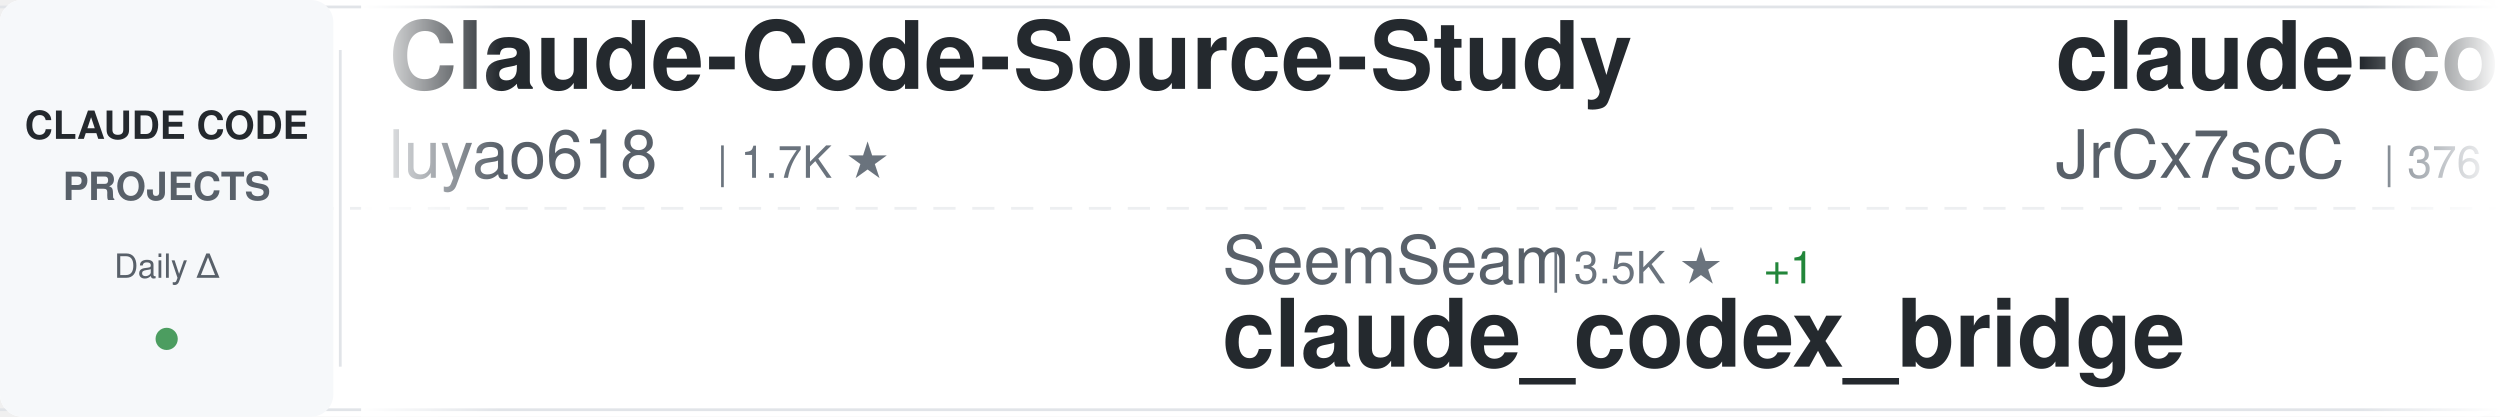
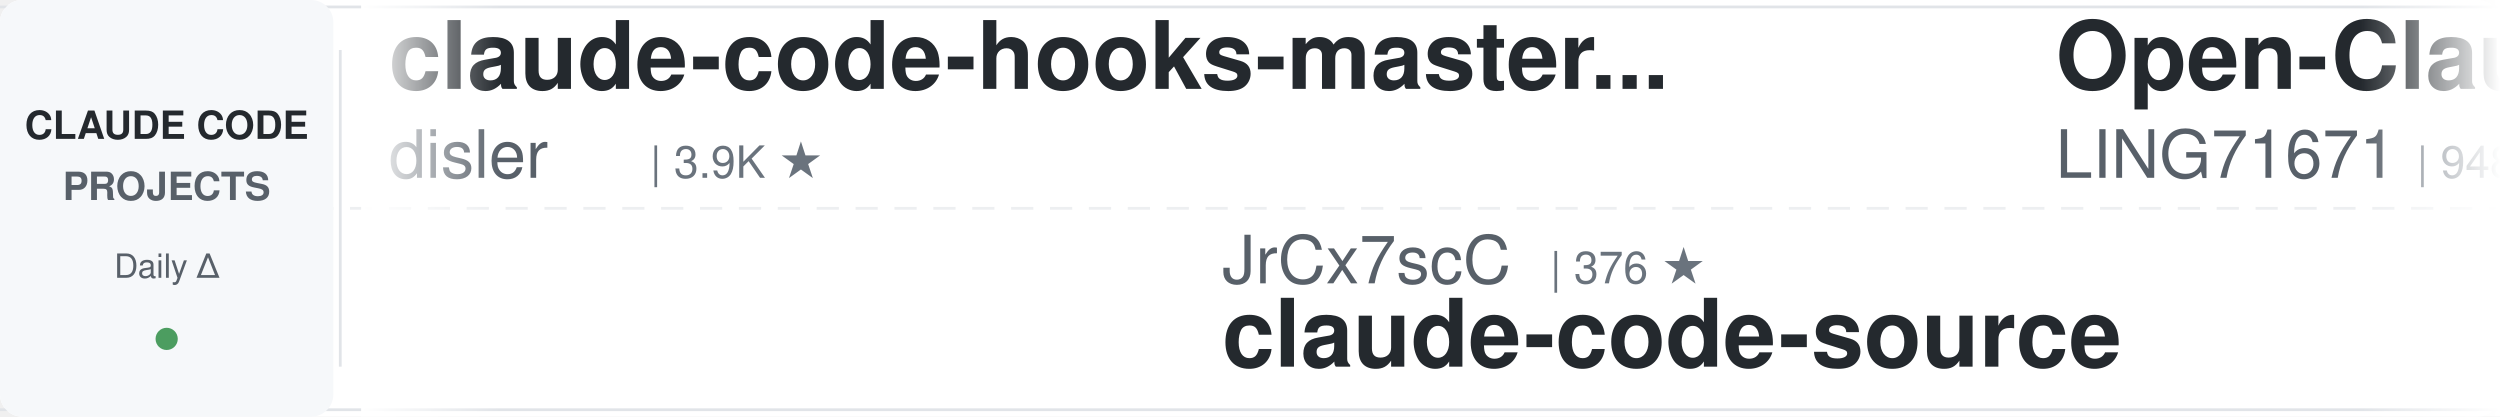
<svg xmlns="http://www.w3.org/2000/svg" width="900" height="150">
  <defs>
    <linearGradient id="awesomeLeftFade" x1="0%" y1="0%" x2="100%" y2="0%">
      <stop offset="0%" style="stop-color:#ffffff;stop-opacity:1" />
      <stop offset="100%" style="stop-color:#ffffff;stop-opacity:0" />
    </linearGradient>
    <linearGradient id="awesomeRightFade" x1="0%" y1="0%" x2="100%" y2="0%">
      <stop offset="0%" style="stop-color:#ffffff;stop-opacity:0" />
      <stop offset="100%" style="stop-color:#ffffff;stop-opacity:1" />
    </linearGradient>
  </defs>
  <rect width="900" height="150" fill="#ffffff" rx="8" />
  <rect x="0" y="2" width="900" height="1" fill="#e1e4e8" />
  <rect x="0" y="147" width="900" height="1" fill="#e1e4e8" />
  <line x1="0" y1="75" x2="900" y2="75" stroke="#e1e4e8" stroke-width="1" stroke-dasharray="8 6" opacity="0.6" />
  <rect x="0" y="0" width="120" height="150" fill="#f6f8fa" rx="8" />
  <text x="60" y="50" font-family="-apple-system, BlinkMacSystemFont, 'Segoe UI', Helvetica, Arial, sans-serif" font-size="14" font-weight="600" fill="#24292e" text-anchor="middle">CLAUDE CODE</text>
  <text x="60" y="72" font-family="-apple-system, BlinkMacSystemFont, 'Segoe UI', Helvetica, Arial, sans-serif" font-size="14" font-weight="600" fill="#586069" text-anchor="middle">PROJECTS</text>
  <text x="60" y="100" font-family="-apple-system, BlinkMacSystemFont, 'Segoe UI', Helvetica, Arial, sans-serif" font-size="12" font-weight="500" fill="#586069" text-anchor="middle">Daily Δ</text>
  <circle cx="60" cy="122" r="4" fill="#22863a" opacity="0.8" />
  <rect x="122" y="18" width="1" height="114" fill="#e1e4e8" />
  <clipPath id="awesomeTickerClip">
    <rect x="130" y="0" width="770" height="150" />
  </clipPath>
  <g clip-path="url(#awesomeTickerClip)">
    <g id="awesomeTickerItems">
      <animateTransform attributeName="transform" attributeType="XML" type="translate" from="0 0" to="-3000 0" dur="54s" repeatCount="indefinite" />
      <g transform="translate(0, 0)">
-         <text x="140" y="32" font-family="-apple-system, BlinkMacSystemFont, 'Segoe UI', Helvetica, Arial, sans-serif" font-size="34" font-weight="600" fill="#24292e">Claude-Code-Source-Study</text>
-         <text x="140" y="64" font-family="-apple-system, BlinkMacSystemFont, 'Segoe UI', Helvetica, Arial, sans-serif" font-size="24" font-weight="400" fill="#586069">luyao618</text>
-         <text x="258" y="64" font-family="-apple-system, BlinkMacSystemFont, 'Segoe UI', Helvetica, Arial, sans-serif" font-size="16" font-weight="500" fill="#6a737d">| 1.7K ★</text>
-       </g>
-       <g transform="translate(300, 0)">
-         <text x="140" y="102" font-family="-apple-system, BlinkMacSystemFont, 'Segoe UI', Helvetica, Arial, sans-serif" font-size="24" font-weight="400" fill="#586069">SeemSeam</text>
-         <text x="258" y="102" font-family="-apple-system, BlinkMacSystemFont, 'Segoe UI', Helvetica, Arial, sans-serif" font-size="16" font-weight="500" fill="#6a737d">| 3.5K ★</text>
-         <text x="335" y="102" font-family="-apple-system, BlinkMacSystemFont, 'Segoe UI', Helvetica, Arial, sans-serif" font-size="16" font-weight="500" fill="#22863a"> +1</text>
-         <text x="140" y="132" font-family="-apple-system, BlinkMacSystemFont, 'Segoe UI', Helvetica, Arial, sans-serif" font-size="34" font-weight="600" fill="#24292e">claude_codex_bridge</text>
-       </g>
-       <g transform="translate(600, 0)">
-         <text x="140" y="32" font-family="-apple-system, BlinkMacSystemFont, 'Segoe UI', Helvetica, Arial, sans-serif" font-size="34" font-weight="600" fill="#24292e">claude-code-source</text>
-         <text x="140" y="64" font-family="-apple-system, BlinkMacSystemFont, 'Segoe UI', Helvetica, Arial, sans-serif" font-size="24" font-weight="400" fill="#586069">JrCx7scC</text>
-         <text x="258" y="64" font-family="-apple-system, BlinkMacSystemFont, 'Segoe UI', Helvetica, Arial, sans-serif" font-size="16" font-weight="500" fill="#6a737d">| 376 ★</text>
-       </g>
-       <g transform="translate(900, 0)">
-         <text x="140" y="102" font-family="-apple-system, BlinkMacSystemFont, 'Segoe UI', Helvetica, Arial, sans-serif" font-size="24" font-weight="400" fill="#586069">anthropics</text>
-         <text x="282" y="102" font-family="-apple-system, BlinkMacSystemFont, 'Segoe UI', Helvetica, Arial, sans-serif" font-size="16" font-weight="500" fill="#6a737d">| 8.9K ★</text>
-         <text x="359" y="102" font-family="-apple-system, BlinkMacSystemFont, 'Segoe UI', Helvetica, Arial, sans-serif" font-size="16" font-weight="500" fill="#22863a"> +3</text>
-         <text x="140" y="132" font-family="-apple-system, BlinkMacSystemFont, 'Segoe UI', Helvetica, Arial, sans-serif" font-size="34" font-weight="600" fill="#24292e">claude-code-action</text>
-       </g>
-       <g transform="translate(1200, 0)">
-         <text x="140" y="32" font-family="-apple-system, BlinkMacSystemFont, 'Segoe UI', Helvetica, Arial, sans-serif" font-size="34" font-weight="600" fill="#24292e">sc-claude-code-files</text>
-         <text x="140" y="64" font-family="-apple-system, BlinkMacSystemFont, 'Segoe UI', Helvetica, Arial, sans-serif" font-size="24" font-weight="400" fill="#586069">https-deeplearning-ai</text>
-         <text x="414" y="64" font-family="-apple-system, BlinkMacSystemFont, 'Segoe UI', Helvetica, Arial, sans-serif" font-size="16" font-weight="500" fill="#6a737d">| 548 ★</text>
-       </g>
-       <g transform="translate(1500, 0)">
-         <text x="140" y="102" font-family="-apple-system, BlinkMacSystemFont, 'Segoe UI', Helvetica, Arial, sans-serif" font-size="24" font-weight="400" fill="#586069">multica-ai</text>
-         <text x="282" y="102" font-family="-apple-system, BlinkMacSystemFont, 'Segoe UI', Helvetica, Arial, sans-serif" font-size="16" font-weight="500" fill="#6a737d">| 213.1K ★</text>
-         <text x="377" y="102" font-family="-apple-system, BlinkMacSystemFont, 'Segoe UI', Helvetica, Arial, sans-serif" font-size="16" font-weight="500" fill="#22863a"> +33</text>
-         <text x="140" y="132" font-family="-apple-system, BlinkMacSystemFont, 'Segoe UI', Helvetica, Arial, sans-serif" font-size="34" font-weight="600" fill="#24292e">andrej-karpathy-skills</text>
-       </g>
-       <g transform="translate(1800, 0)">
        <text x="140" y="32" font-family="-apple-system, BlinkMacSystemFont, 'Segoe UI', Helvetica, Arial, sans-serif" font-size="34" font-weight="600" fill="#24292e">claude-code-hooks-master...</text>
        <text x="140" y="64" font-family="-apple-system, BlinkMacSystemFont, 'Segoe UI', Helvetica, Arial, sans-serif" font-size="24" font-weight="400" fill="#586069">disler</text>
        <text x="234" y="64" font-family="-apple-system, BlinkMacSystemFont, 'Segoe UI', Helvetica, Arial, sans-serif" font-size="16" font-weight="500" fill="#6a737d">| 3.9K ★</text>
      </g>
+       <g transform="translate(300, 0)">
+         <text x="140" y="102" font-family="-apple-system, BlinkMacSystemFont, 'Segoe UI', Helvetica, Arial, sans-serif" font-size="24" font-weight="400" fill="#586069">JrCx7scC</text>
+         <text x="258" y="102" font-family="-apple-system, BlinkMacSystemFont, 'Segoe UI', Helvetica, Arial, sans-serif" font-size="16" font-weight="500" fill="#6a737d">| 376 ★</text>
+         <text x="140" y="132" font-family="-apple-system, BlinkMacSystemFont, 'Segoe UI', Helvetica, Arial, sans-serif" font-size="34" font-weight="600" fill="#24292e">claude-code-source</text>
+       </g>
+       <g transform="translate(600, 0)">
+         <text x="140" y="32" font-family="-apple-system, BlinkMacSystemFont, 'Segoe UI', Helvetica, Arial, sans-serif" font-size="34" font-weight="600" fill="#24292e">Open-ClaudeCode</text>
+         <text x="140" y="64" font-family="-apple-system, BlinkMacSystemFont, 'Segoe UI', Helvetica, Arial, sans-serif" font-size="24" font-weight="400" fill="#586069">LING71671</text>
+         <text x="270" y="64" font-family="-apple-system, BlinkMacSystemFont, 'Segoe UI', Helvetica, Arial, sans-serif" font-size="16" font-weight="500" fill="#6a737d">| 948 ★</text>
+       </g>
+       <g transform="translate(900, 0)">
+         <text x="140" y="102" font-family="-apple-system, BlinkMacSystemFont, 'Segoe UI', Helvetica, Arial, sans-serif" font-size="24" font-weight="400" fill="#586069">anthropics</text>
+         <text x="282" y="102" font-family="-apple-system, BlinkMacSystemFont, 'Segoe UI', Helvetica, Arial, sans-serif" font-size="16" font-weight="500" fill="#6a737d">| 983 ★</text>
+         <text x="350" y="102" font-family="-apple-system, BlinkMacSystemFont, 'Segoe UI', Helvetica, Arial, sans-serif" font-size="16" font-weight="500" fill="#22863a"> +1</text>
+         <text x="140" y="132" font-family="-apple-system, BlinkMacSystemFont, 'Segoe UI', Helvetica, Arial, sans-serif" font-size="34" font-weight="600" fill="#24292e">claude-code-base-action</text>
+       </g>
+       <g transform="translate(1200, 0)">
+         <text x="140" y="32" font-family="-apple-system, BlinkMacSystemFont, 'Segoe UI', Helvetica, Arial, sans-serif" font-size="34" font-weight="600" fill="#24292e">arcads-claude-code</text>
+         <text x="140" y="64" font-family="-apple-system, BlinkMacSystemFont, 'Segoe UI', Helvetica, Arial, sans-serif" font-size="24" font-weight="400" fill="#586069">krusemediallc</text>
+         <text x="318" y="64" font-family="-apple-system, BlinkMacSystemFont, 'Segoe UI', Helvetica, Arial, sans-serif" font-size="16" font-weight="500" fill="#6a737d">| 1.5K ★</text>
+       </g>
+       <g transform="translate(1500, 0)">
+         <text x="140" y="102" font-family="-apple-system, BlinkMacSystemFont, 'Segoe UI', Helvetica, Arial, sans-serif" font-size="24" font-weight="400" fill="#586069">AICoderTudou</text>
+         <text x="306" y="102" font-family="-apple-system, BlinkMacSystemFont, 'Segoe UI', Helvetica, Arial, sans-serif" font-size="16" font-weight="500" fill="#6a737d">| 494 ★</text>
+         <text x="140" y="132" font-family="-apple-system, BlinkMacSystemFont, 'Segoe UI', Helvetica, Arial, sans-serif" font-size="34" font-weight="600" fill="#24292e">claude-code-tudou</text>
+       </g>
+       <g transform="translate(1800, 0)">
+         <text x="140" y="32" font-family="-apple-system, BlinkMacSystemFont, 'Segoe UI', Helvetica, Arial, sans-serif" font-size="34" font-weight="600" fill="#24292e">andrej-karpathy-skills</text>
+         <text x="140" y="64" font-family="-apple-system, BlinkMacSystemFont, 'Segoe UI', Helvetica, Arial, sans-serif" font-size="24" font-weight="400" fill="#586069">multica-ai</text>
+         <text x="282" y="64" font-family="-apple-system, BlinkMacSystemFont, 'Segoe UI', Helvetica, Arial, sans-serif" font-size="16" font-weight="500" fill="#6a737d">| 213.1K ★</text>
+         <text x="377" y="64" font-family="-apple-system, BlinkMacSystemFont, 'Segoe UI', Helvetica, Arial, sans-serif" font-size="16" font-weight="500" fill="#22863a"> +26</text>
+       </g>
      <g transform="translate(2100, 0)">
-         <text x="140" y="102" font-family="-apple-system, BlinkMacSystemFont, 'Segoe UI', Helvetica, Arial, sans-serif" font-size="24" font-weight="400" fill="#586069">Donchitos</text>
-         <text x="270" y="102" font-family="-apple-system, BlinkMacSystemFont, 'Segoe UI', Helvetica, Arial, sans-serif" font-size="16" font-weight="500" fill="#6a737d">| 25.1K ★</text>
-         <text x="356" y="102" font-family="-apple-system, BlinkMacSystemFont, 'Segoe UI', Helvetica, Arial, sans-serif" font-size="16" font-weight="500" fill="#22863a"> +10</text>
-         <text x="140" y="132" font-family="-apple-system, BlinkMacSystemFont, 'Segoe UI', Helvetica, Arial, sans-serif" font-size="34" font-weight="600" fill="#24292e">Claude-Code-Game-Studios</text>
+         <text x="140" y="102" font-family="-apple-system, BlinkMacSystemFont, 'Segoe UI', Helvetica, Arial, sans-serif" font-size="24" font-weight="400" fill="#586069">ccplugins</text>
+         <text x="270" y="102" font-family="-apple-system, BlinkMacSystemFont, 'Segoe UI', Helvetica, Arial, sans-serif" font-size="16" font-weight="500" fill="#6a737d">| 938 ★</text>
+         <text x="140" y="132" font-family="-apple-system, BlinkMacSystemFont, 'Segoe UI', Helvetica, Arial, sans-serif" font-size="34" font-weight="600" fill="#24292e">awesome-claude-code-plug...</text>
      </g>
      <g transform="translate(2400, 0)">
-         <text x="140" y="32" font-family="-apple-system, BlinkMacSystemFont, 'Segoe UI', Helvetica, Arial, sans-serif" font-size="34" font-weight="600" fill="#24292e">oh-my-claudecode</text>
-         <text x="140" y="64" font-family="-apple-system, BlinkMacSystemFont, 'Segoe UI', Helvetica, Arial, sans-serif" font-size="24" font-weight="400" fill="#586069">Yeachan-Heo</text>
-         <text x="294" y="64" font-family="-apple-system, BlinkMacSystemFont, 'Segoe UI', Helvetica, Arial, sans-serif" font-size="16" font-weight="500" fill="#6a737d">| 39.2K ★</text>
-         <text x="380" y="64" font-family="-apple-system, BlinkMacSystemFont, 'Segoe UI', Helvetica, Arial, sans-serif" font-size="16" font-weight="500" fill="#22863a"> +8</text>
+         <text x="140" y="32" font-family="-apple-system, BlinkMacSystemFont, 'Segoe UI', Helvetica, Arial, sans-serif" font-size="34" font-weight="600" fill="#24292e">claude-code-workflows</text>
+         <text x="140" y="64" font-family="-apple-system, BlinkMacSystemFont, 'Segoe UI', Helvetica, Arial, sans-serif" font-size="24" font-weight="400" fill="#586069">OneRedOak</text>
+         <text x="270" y="64" font-family="-apple-system, BlinkMacSystemFont, 'Segoe UI', Helvetica, Arial, sans-serif" font-size="16" font-weight="500" fill="#6a737d">| 3.9K ★</text>
+         <text x="347" y="64" font-family="-apple-system, BlinkMacSystemFont, 'Segoe UI', Helvetica, Arial, sans-serif" font-size="16" font-weight="500" fill="#22863a"> +1</text>
      </g>
      <g transform="translate(2700, 0)">
-         <text x="140" y="102" font-family="-apple-system, BlinkMacSystemFont, 'Segoe UI', Helvetica, Arial, sans-serif" font-size="24" font-weight="400" fill="#586069">anthropics</text>
-         <text x="282" y="102" font-family="-apple-system, BlinkMacSystemFont, 'Segoe UI', Helvetica, Arial, sans-serif" font-size="16" font-weight="500" fill="#6a737d">| 982 ★</text>
-         <text x="140" y="132" font-family="-apple-system, BlinkMacSystemFont, 'Segoe UI', Helvetica, Arial, sans-serif" font-size="34" font-weight="600" fill="#24292e">claude-code-base-action</text>
+         <text x="140" y="102" font-family="-apple-system, BlinkMacSystemFont, 'Segoe UI', Helvetica, Arial, sans-serif" font-size="24" font-weight="400" fill="#586069">repowise-dev</text>
+         <text x="306" y="102" font-family="-apple-system, BlinkMacSystemFont, 'Segoe UI', Helvetica, Arial, sans-serif" font-size="16" font-weight="500" fill="#6a737d">| 1.2K ★</text>
+         <text x="140" y="132" font-family="-apple-system, BlinkMacSystemFont, 'Segoe UI', Helvetica, Arial, sans-serif" font-size="34" font-weight="600" fill="#24292e">claude-code-prompts</text>
      </g>
      <g transform="translate(3000, 0)">
-         <text x="140" y="32" font-family="-apple-system, BlinkMacSystemFont, 'Segoe UI', Helvetica, Arial, sans-serif" font-size="34" font-weight="600" fill="#24292e">Claude-Code-Source-Study</text>
-         <text x="140" y="64" font-family="-apple-system, BlinkMacSystemFont, 'Segoe UI', Helvetica, Arial, sans-serif" font-size="24" font-weight="400" fill="#586069">luyao618</text>
-         <text x="258" y="64" font-family="-apple-system, BlinkMacSystemFont, 'Segoe UI', Helvetica, Arial, sans-serif" font-size="16" font-weight="500" fill="#6a737d">| 1.7K ★</text>
+         <text x="140" y="32" font-family="-apple-system, BlinkMacSystemFont, 'Segoe UI', Helvetica, Arial, sans-serif" font-size="34" font-weight="600" fill="#24292e">claude-code-hooks-master...</text>
+         <text x="140" y="64" font-family="-apple-system, BlinkMacSystemFont, 'Segoe UI', Helvetica, Arial, sans-serif" font-size="24" font-weight="400" fill="#586069">disler</text>
+         <text x="234" y="64" font-family="-apple-system, BlinkMacSystemFont, 'Segoe UI', Helvetica, Arial, sans-serif" font-size="16" font-weight="500" fill="#6a737d">| 3.9K ★</text>
      </g>
      <g transform="translate(3300, 0)">
-         <text x="140" y="102" font-family="-apple-system, BlinkMacSystemFont, 'Segoe UI', Helvetica, Arial, sans-serif" font-size="24" font-weight="400" fill="#586069">SeemSeam</text>
-         <text x="258" y="102" font-family="-apple-system, BlinkMacSystemFont, 'Segoe UI', Helvetica, Arial, sans-serif" font-size="16" font-weight="500" fill="#6a737d">| 3.5K ★</text>
-         <text x="335" y="102" font-family="-apple-system, BlinkMacSystemFont, 'Segoe UI', Helvetica, Arial, sans-serif" font-size="16" font-weight="500" fill="#22863a"> +1</text>
-         <text x="140" y="132" font-family="-apple-system, BlinkMacSystemFont, 'Segoe UI', Helvetica, Arial, sans-serif" font-size="34" font-weight="600" fill="#24292e">claude_codex_bridge</text>
+         <text x="140" y="102" font-family="-apple-system, BlinkMacSystemFont, 'Segoe UI', Helvetica, Arial, sans-serif" font-size="24" font-weight="400" fill="#586069">JrCx7scC</text>
+         <text x="258" y="102" font-family="-apple-system, BlinkMacSystemFont, 'Segoe UI', Helvetica, Arial, sans-serif" font-size="16" font-weight="500" fill="#6a737d">| 376 ★</text>
+         <text x="140" y="132" font-family="-apple-system, BlinkMacSystemFont, 'Segoe UI', Helvetica, Arial, sans-serif" font-size="34" font-weight="600" fill="#24292e">claude-code-source</text>
      </g>
      <g transform="translate(3600, 0)">
-         <text x="140" y="32" font-family="-apple-system, BlinkMacSystemFont, 'Segoe UI', Helvetica, Arial, sans-serif" font-size="34" font-weight="600" fill="#24292e">claude-code-source</text>
-         <text x="140" y="64" font-family="-apple-system, BlinkMacSystemFont, 'Segoe UI', Helvetica, Arial, sans-serif" font-size="24" font-weight="400" fill="#586069">JrCx7scC</text>
-         <text x="258" y="64" font-family="-apple-system, BlinkMacSystemFont, 'Segoe UI', Helvetica, Arial, sans-serif" font-size="16" font-weight="500" fill="#6a737d">| 376 ★</text>
+         <text x="140" y="32" font-family="-apple-system, BlinkMacSystemFont, 'Segoe UI', Helvetica, Arial, sans-serif" font-size="34" font-weight="600" fill="#24292e">Open-ClaudeCode</text>
+         <text x="140" y="64" font-family="-apple-system, BlinkMacSystemFont, 'Segoe UI', Helvetica, Arial, sans-serif" font-size="24" font-weight="400" fill="#586069">LING71671</text>
+         <text x="270" y="64" font-family="-apple-system, BlinkMacSystemFont, 'Segoe UI', Helvetica, Arial, sans-serif" font-size="16" font-weight="500" fill="#6a737d">| 948 ★</text>
      </g>
      <g transform="translate(3900, 0)">
        <text x="140" y="102" font-family="-apple-system, BlinkMacSystemFont, 'Segoe UI', Helvetica, Arial, sans-serif" font-size="24" font-weight="400" fill="#586069">anthropics</text>
-         <text x="282" y="102" font-family="-apple-system, BlinkMacSystemFont, 'Segoe UI', Helvetica, Arial, sans-serif" font-size="16" font-weight="500" fill="#6a737d">| 8.9K ★</text>
-         <text x="359" y="102" font-family="-apple-system, BlinkMacSystemFont, 'Segoe UI', Helvetica, Arial, sans-serif" font-size="16" font-weight="500" fill="#22863a"> +3</text>
-         <text x="140" y="132" font-family="-apple-system, BlinkMacSystemFont, 'Segoe UI', Helvetica, Arial, sans-serif" font-size="34" font-weight="600" fill="#24292e">claude-code-action</text>
+         <text x="282" y="102" font-family="-apple-system, BlinkMacSystemFont, 'Segoe UI', Helvetica, Arial, sans-serif" font-size="16" font-weight="500" fill="#6a737d">| 983 ★</text>
+         <text x="350" y="102" font-family="-apple-system, BlinkMacSystemFont, 'Segoe UI', Helvetica, Arial, sans-serif" font-size="16" font-weight="500" fill="#22863a"> +1</text>
+         <text x="140" y="132" font-family="-apple-system, BlinkMacSystemFont, 'Segoe UI', Helvetica, Arial, sans-serif" font-size="34" font-weight="600" fill="#24292e">claude-code-base-action</text>
      </g>
    </g>
  </g>
  <rect x="130" y="0" width="50" height="150" fill="url(#awesomeLeftFade)" />
  <rect x="850" y="0" width="50" height="150" fill="url(#awesomeRightFade)" />
</svg>
